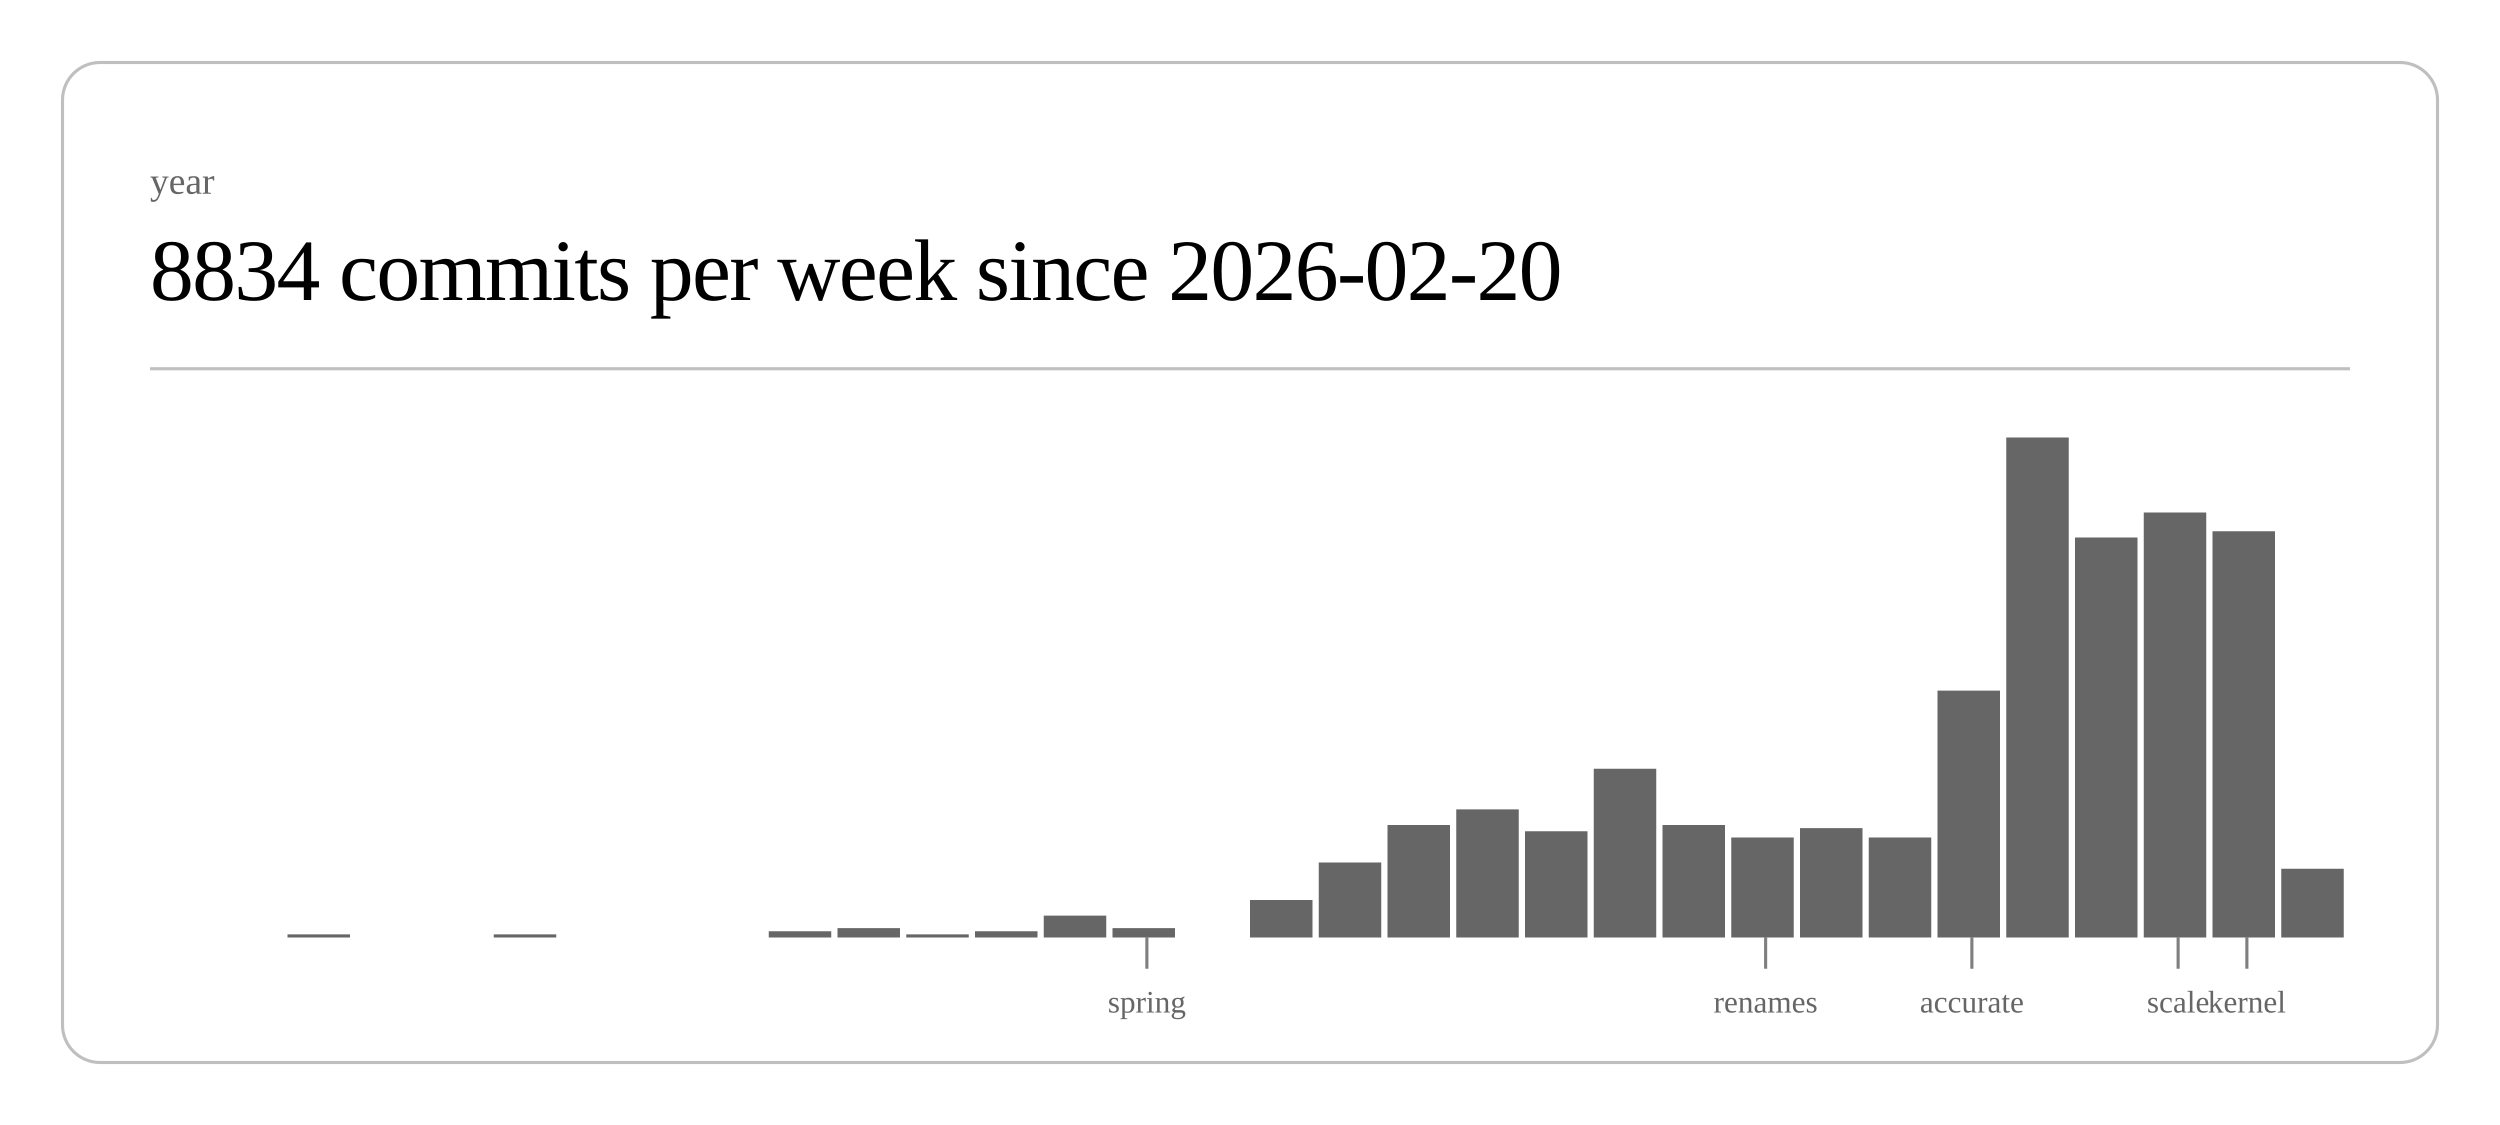
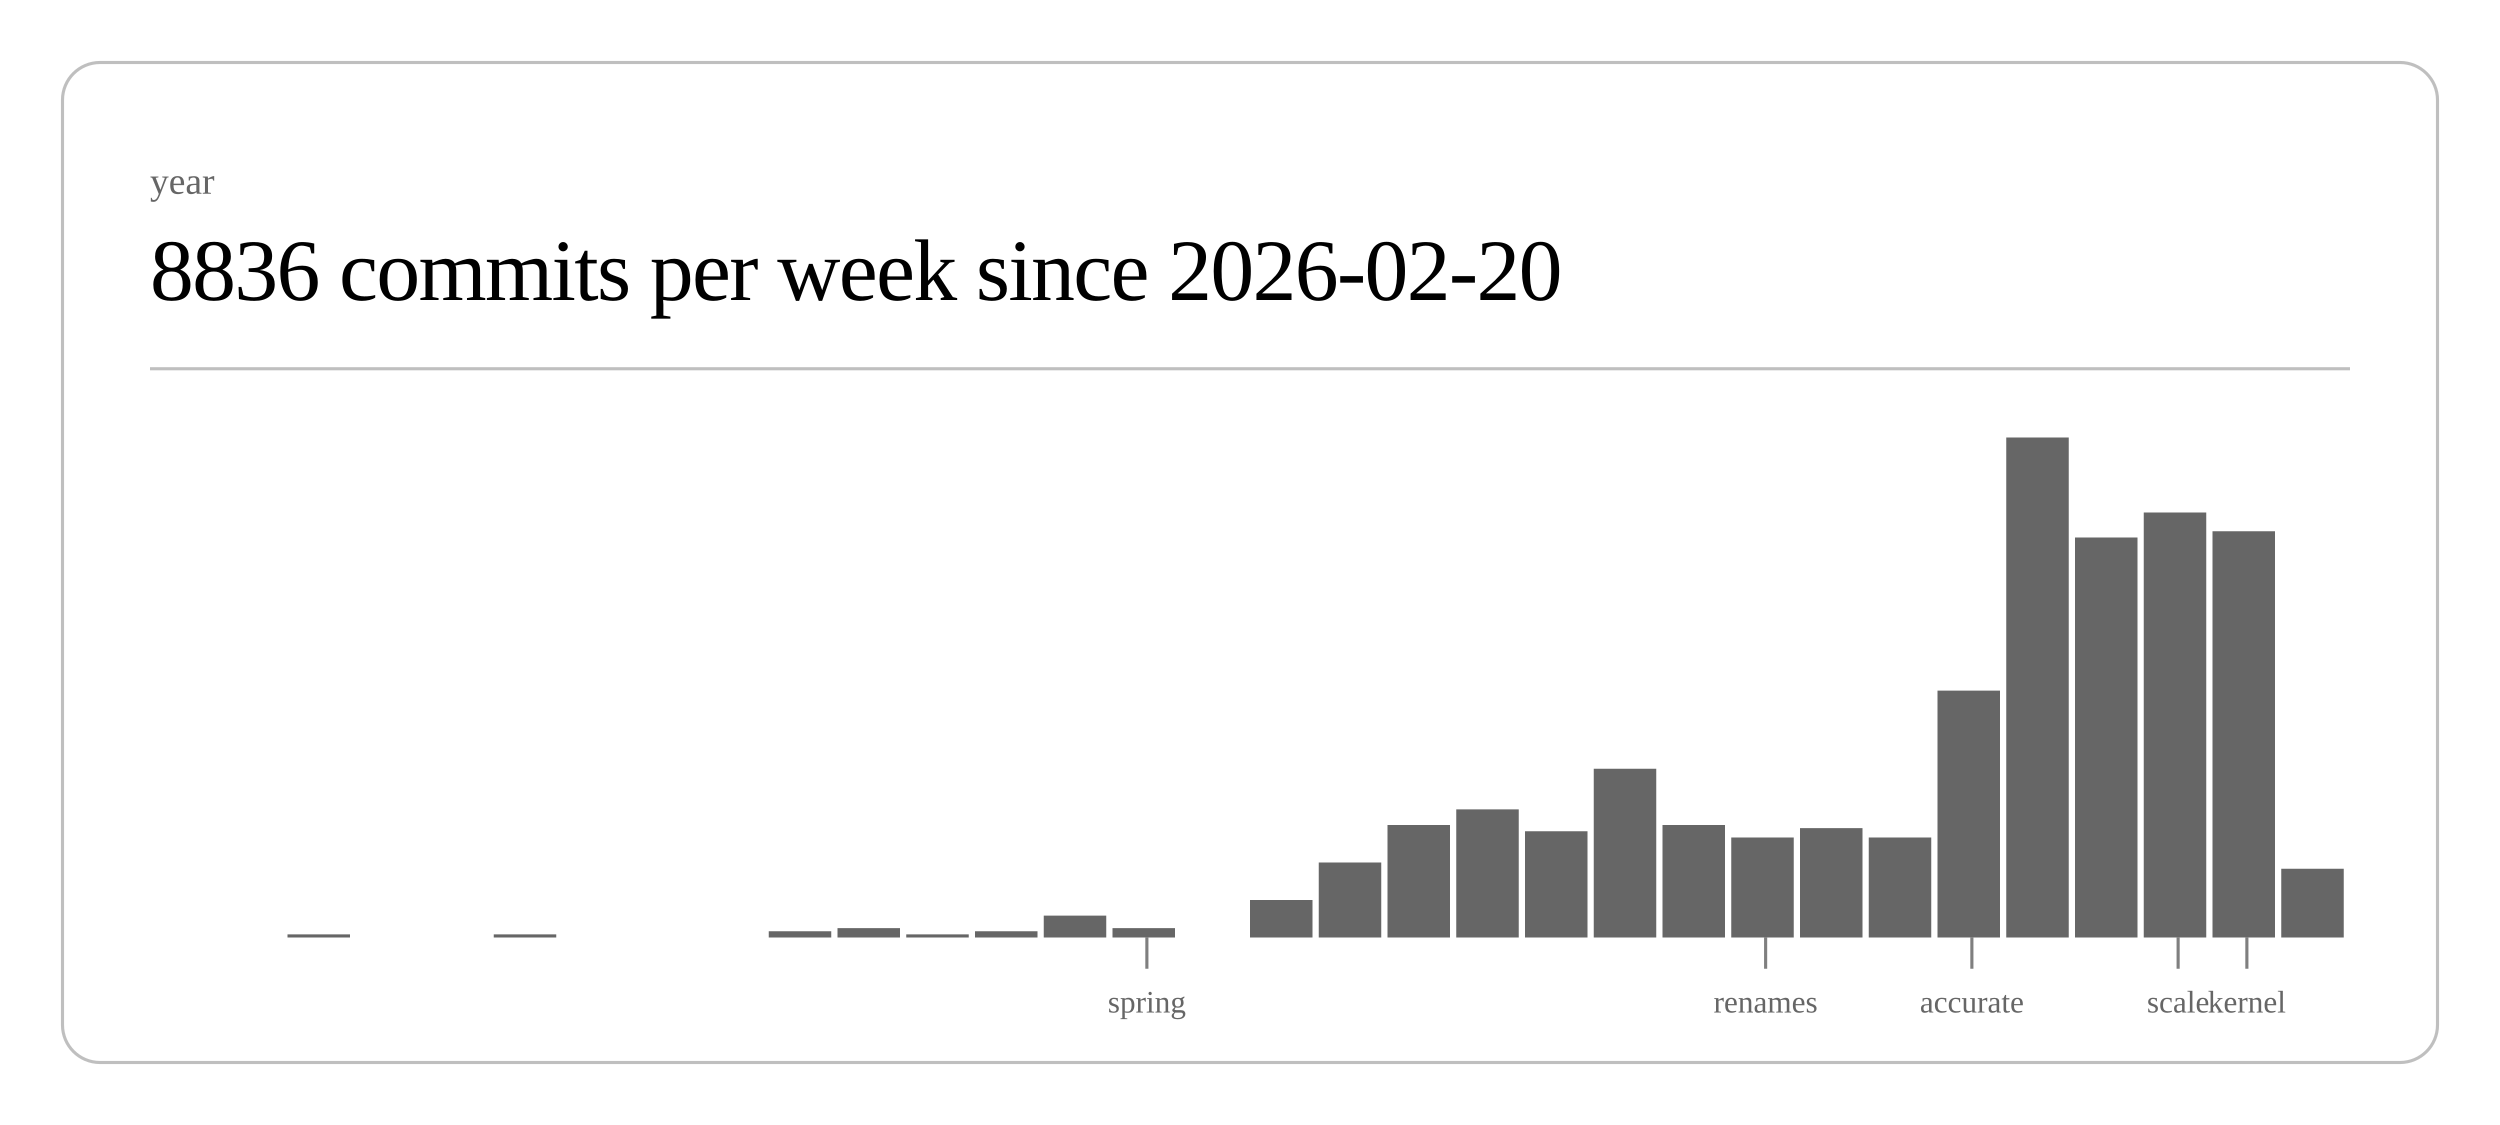
<svg xmlns="http://www.w3.org/2000/svg" class="post-header-svg" viewBox="0 0 800 360" width="800" height="360">
  <rect x="20" y="20" width="760" height="320" rx="12" ry="12" fill="none" stroke="currentColor" stroke-width="1" opacity="0.25" />
  <text fill="currentColor" x="48" y="62" font-size="12" opacity="0.6">year</text>
-   <text fill="currentColor" x="48" y="96" font-size="28" font-weight="300" letter-spacing="-0.5">8834 commits per week since 2026-02-20</text>
+   <text fill="currentColor" x="48" y="96" font-size="28" font-weight="300" letter-spacing="-0.5">8836 commits per week since 2026-02-20</text>
  <line stroke="currentColor" x1="48" y1="118" x2="752" y2="118" stroke-width="1" opacity="0.25" />
  <rect x="92.0" y="299" width="20.0" height="1" fill="currentColor" opacity="0.6" />
  <rect x="158.0" y="299" width="20.0" height="1" fill="currentColor" opacity="0.6" />
  <rect x="246.0" y="298" width="20.0" height="2" fill="currentColor" opacity="0.6" />
  <rect x="268.0" y="297" width="20.0" height="3" fill="currentColor" opacity="0.6" />
  <rect x="290.0" y="299" width="20.0" height="1" fill="currentColor" opacity="0.6" />
  <rect x="312.0" y="298" width="20.0" height="2" fill="currentColor" opacity="0.6" />
  <rect x="334.0" y="293" width="20.0" height="7" fill="currentColor" opacity="0.6" />
  <rect x="356.0" y="297" width="20.0" height="3" fill="currentColor" opacity="0.6" />
  <rect x="400.0" y="288" width="20.0" height="12" fill="currentColor" opacity="0.6" />
  <rect x="422.0" y="276" width="20.0" height="24" fill="currentColor" opacity="0.6" />
  <rect x="444.0" y="264" width="20.0" height="36" fill="currentColor" opacity="0.6" />
  <rect x="466.0" y="259" width="20.0" height="41" fill="currentColor" opacity="0.6" />
  <rect x="488.0" y="266" width="20.0" height="34" fill="currentColor" opacity="0.6" />
  <rect x="510.0" y="246" width="20.0" height="54" fill="currentColor" opacity="0.6" />
  <rect x="532.0" y="264" width="20.0" height="36" fill="currentColor" opacity="0.6" />
  <rect x="554.0" y="268" width="20.0" height="32" fill="currentColor" opacity="0.6" />
  <rect x="576.0" y="265" width="20.0" height="35" fill="currentColor" opacity="0.6" />
  <rect x="598.0" y="268" width="20.0" height="32" fill="currentColor" opacity="0.6" />
  <rect x="620.0" y="221" width="20.0" height="79" fill="currentColor" opacity="0.6" />
  <rect x="642.0" y="140" width="20.0" height="160" fill="currentColor" opacity="0.6" />
  <rect x="664.0" y="172" width="20.0" height="128" fill="currentColor" opacity="0.6" />
  <rect x="686.0" y="164" width="20.0" height="136" fill="currentColor" opacity="0.6" />
  <rect x="708.0" y="170" width="20.0" height="130" fill="currentColor" opacity="0.6" />
  <rect x="730.0" y="278" width="20.0" height="22" fill="currentColor" opacity="0.6" />
  <line stroke="currentColor" x1="367.0" y1="300" x2="367.0" y2="310" stroke-width="1" opacity="0.5" />
  <text fill="currentColor" x="367.0" y="324" font-size="10" opacity="0.6" text-anchor="middle">spring</text>
  <line stroke="currentColor" x1="565.0" y1="300" x2="565.0" y2="310" stroke-width="1" opacity="0.5" />
  <text fill="currentColor" x="565.0" y="324" font-size="10" opacity="0.6" text-anchor="middle">renames</text>
  <line stroke="currentColor" x1="631.0" y1="300" x2="631.0" y2="310" stroke-width="1" opacity="0.5" />
  <text fill="currentColor" x="631.0" y="324" font-size="10" opacity="0.6" text-anchor="middle">accurate</text>
  <line stroke="currentColor" x1="697.0" y1="300" x2="697.0" y2="310" stroke-width="1" opacity="0.5" />
  <text fill="currentColor" x="697.0" y="324" font-size="10" opacity="0.6" text-anchor="middle">scale</text>
  <line stroke="currentColor" x1="719.0" y1="300" x2="719.0" y2="310" stroke-width="1" opacity="0.5" />
  <text fill="currentColor" x="719.0" y="324" font-size="10" opacity="0.6" text-anchor="middle">kernel</text>
</svg>
